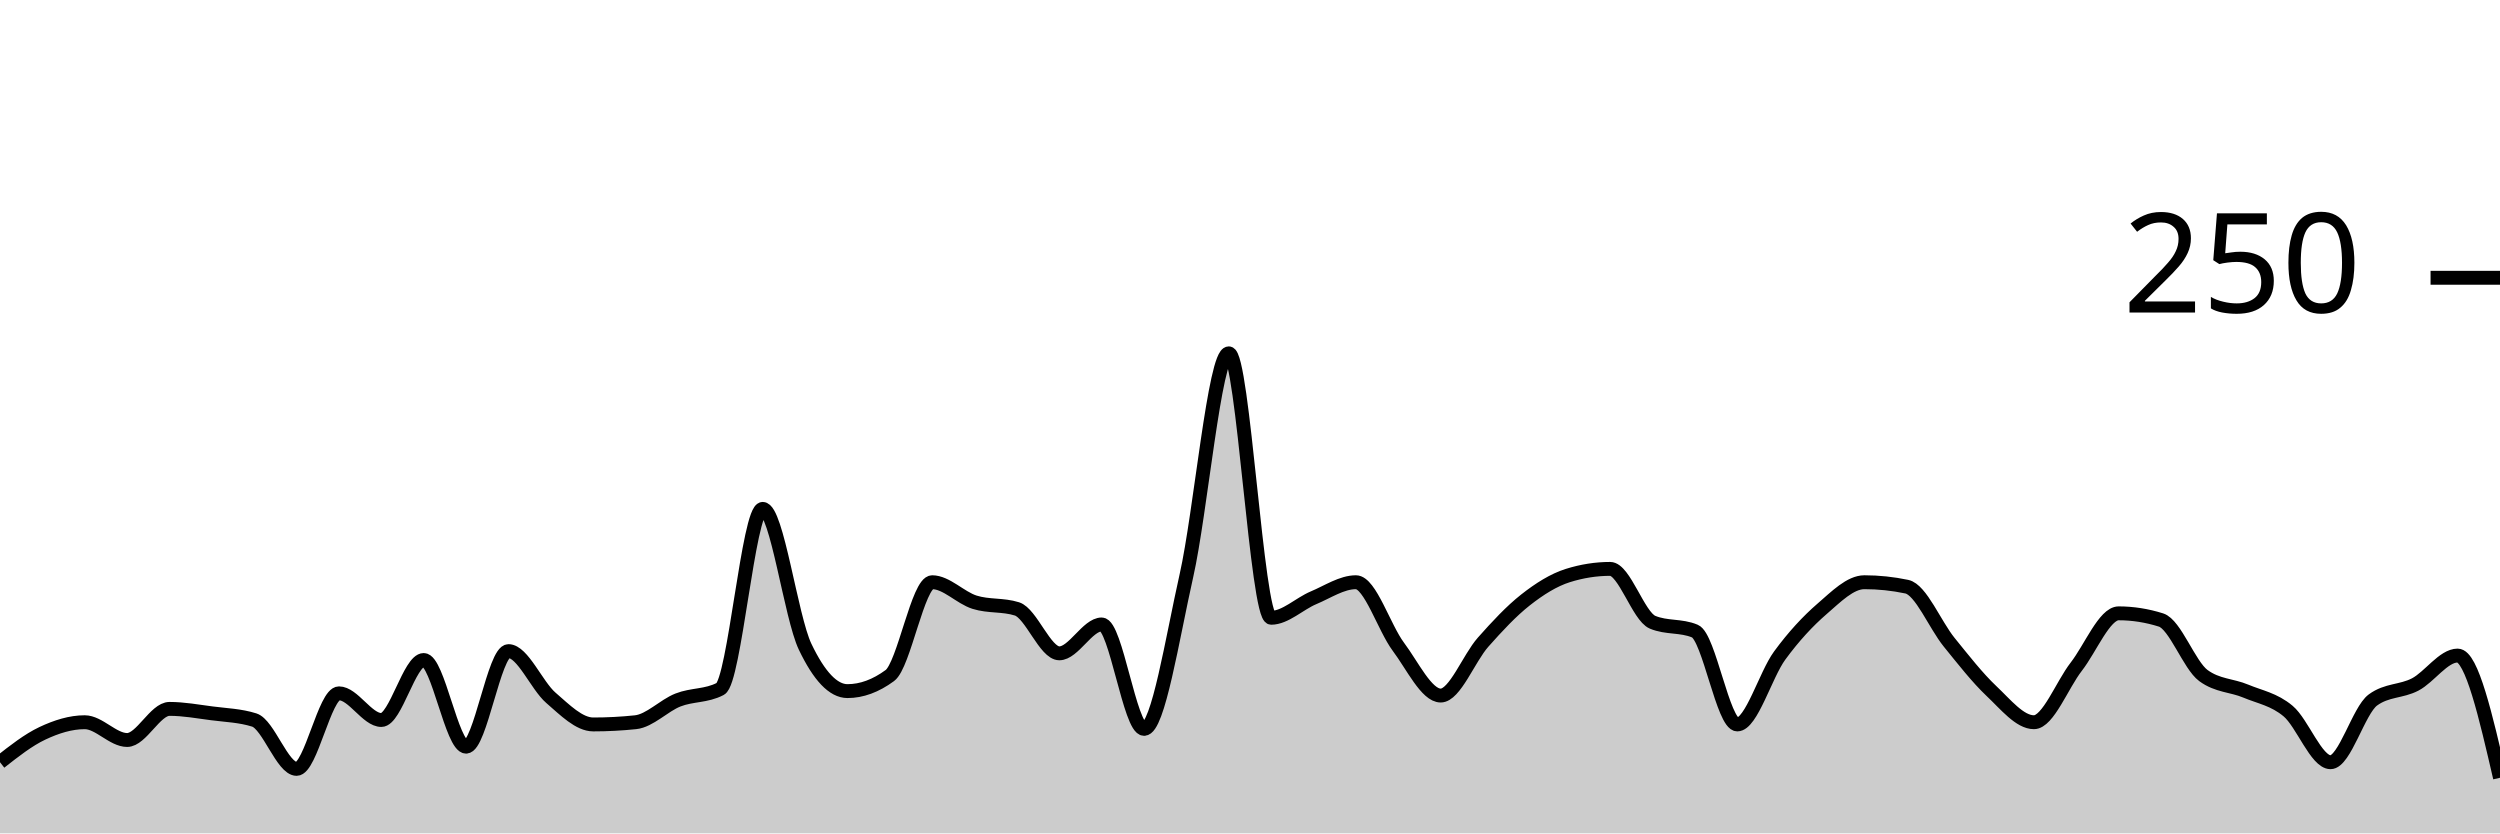
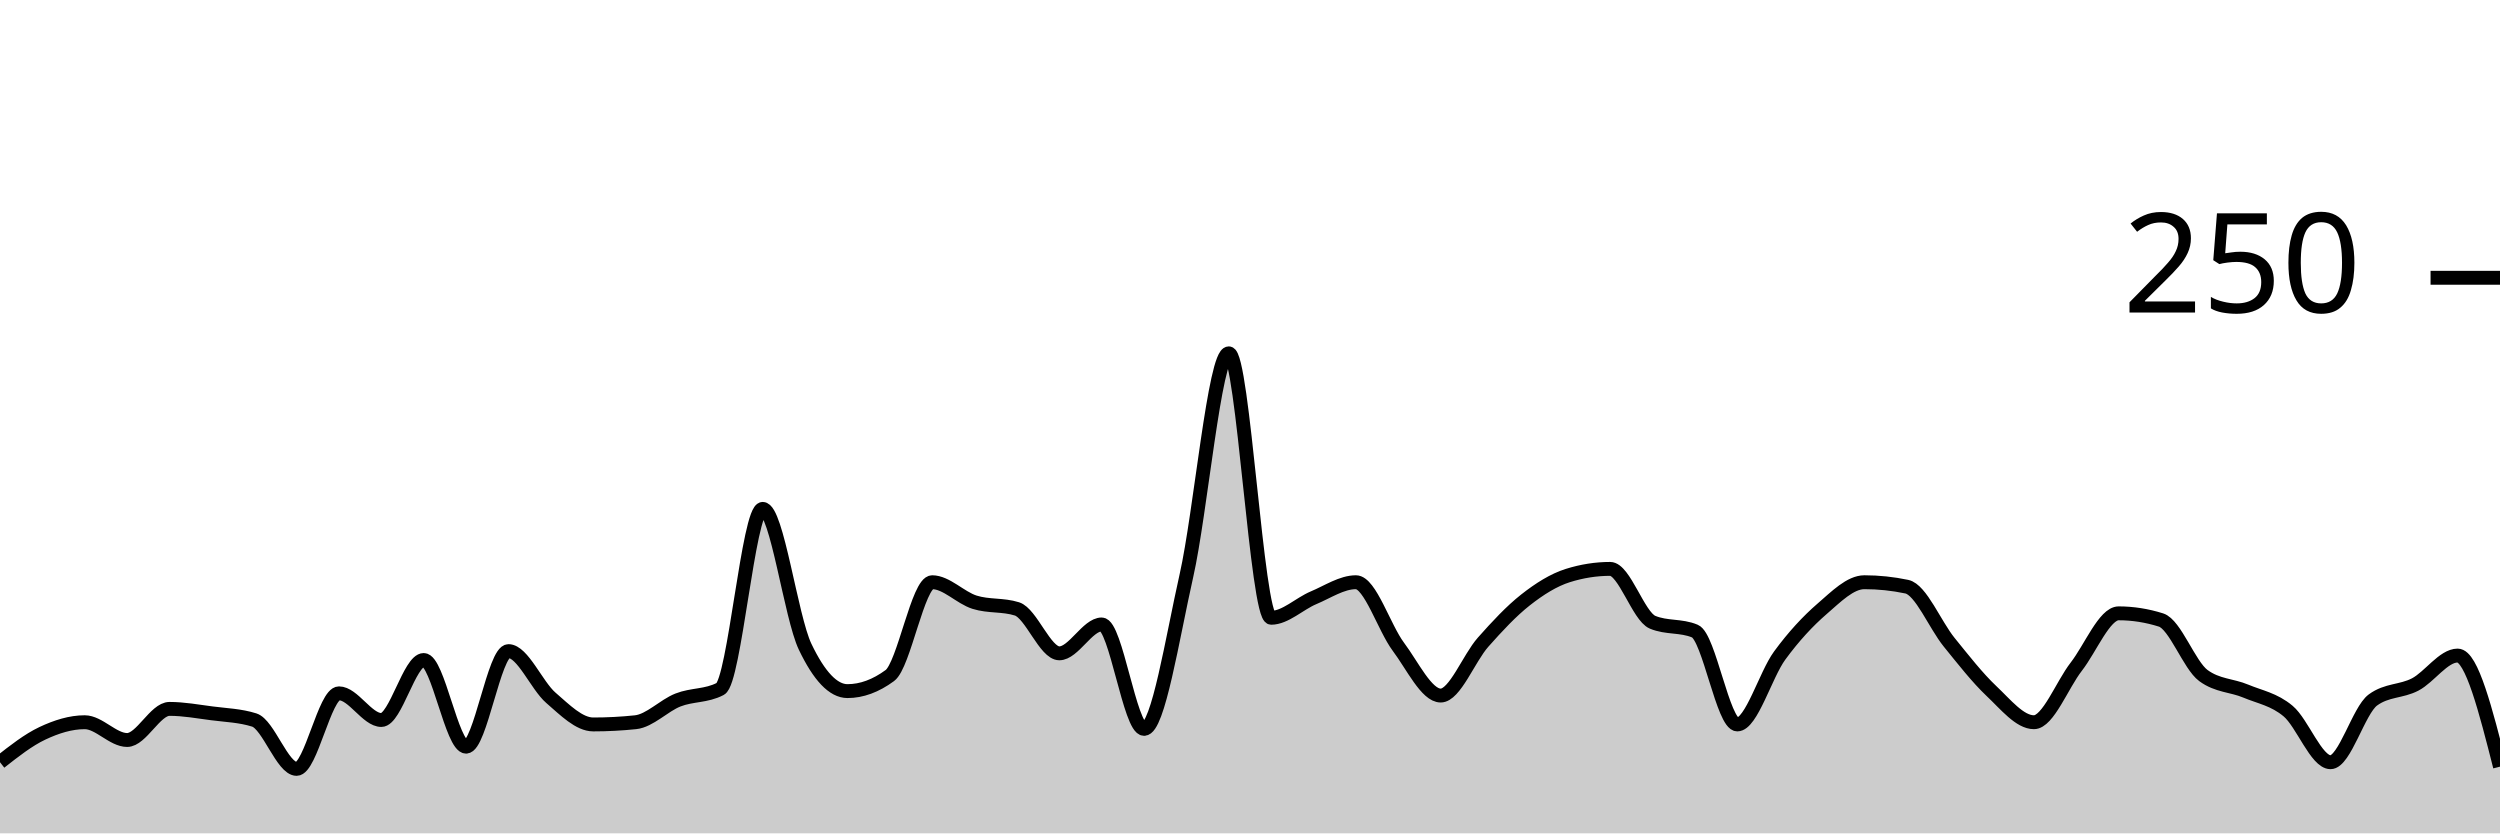
<svg xmlns="http://www.w3.org/2000/svg" viewBox="0 0 180 60">
  <g transform="translate(0,20)">
-     <path class="area" fill="rgba(0, 0, 0, 0.2)" d="M0,34.88C1.017,34.08,2.034,33.28,3.051,32.8C4.068,32.32,5.085,32,6.102,32C7.119,32,8.136,33.28,9.153,33.28C10.169,33.28,11.186,31.04,12.203,31.04C13.22,31.04,14.237,31.227,15.254,31.36C16.271,31.493,17.288,31.52,18.305,31.84C19.322,32.16,20.339,35.36,21.356,35.36C22.373,35.36,23.39,29.92,24.407,29.92C25.424,29.92,26.441,31.84,27.458,31.84C28.475,31.84,29.492,27.52,30.508,27.52C31.525,27.52,32.542,33.76,33.559,33.76C34.576,33.76,35.593,26.88,36.61,26.88C37.627,26.88,38.644,29.36,39.661,30.24C40.678,31.12,41.695,32.16,42.712,32.16C43.729,32.16,44.746,32.107,45.763,32C46.78,31.893,47.797,30.8,48.814,30.4C49.831,30,50.847,30.133,51.864,29.6C52.881,29.067,53.898,16.64,54.915,16.64C55.932,16.64,56.949,24.427,57.966,26.56C58.983,28.693,60,29.76,61.017,29.76C62.034,29.76,63.051,29.387,64.068,28.64C65.085,27.893,66.102,21.92,67.119,21.92C68.136,21.92,69.153,23.04,70.169,23.36C71.186,23.68,72.203,23.52,73.22,23.84C74.237,24.16,75.254,27.04,76.271,27.04C77.288,27.04,78.305,24.96,79.322,24.96C80.339,24.96,81.356,32.48,82.373,32.48C83.39,32.48,84.407,25.947,85.424,21.44C86.441,16.933,87.458,5.44,88.475,5.44C89.492,5.44,90.508,24.48,91.525,24.48C92.542,24.48,93.559,23.467,94.576,23.04C95.593,22.613,96.61,21.92,97.627,21.92C98.644,21.92,99.661,25.2,100.678,26.56C101.695,27.92,102.712,30.08,103.729,30.08C104.746,30.08,105.763,27.387,106.78,26.24C107.797,25.093,108.814,24,109.831,23.2C110.847,22.4,111.864,21.76,112.881,21.44C113.898,21.12,114.915,20.96,115.932,20.96C116.949,20.96,117.966,24.373,118.983,24.8C120,25.227,121.017,25.013,122.034,25.44C123.051,25.867,124.068,32.16,125.085,32.16C126.102,32.16,127.119,28.587,128.136,27.2C129.153,25.813,130.169,24.72,131.186,23.84C132.203,22.96,133.22,21.92,134.237,21.92C135.254,21.92,136.271,22.027,137.288,22.24C138.305,22.453,139.322,24.987,140.339,26.24C141.356,27.493,142.373,28.8,143.39,29.76C144.407,30.72,145.424,32,146.441,32C147.458,32,148.475,29.307,149.492,28C150.508,26.693,151.525,24.16,152.542,24.16C153.559,24.16,154.576,24.32,155.593,24.64C156.61,24.96,157.627,27.893,158.644,28.64C159.661,29.387,160.678,29.333,161.695,29.76C162.712,30.187,163.729,30.347,164.746,31.2C165.763,32.053,166.78,34.88,167.797,34.88C168.814,34.88,169.831,31.147,170.847,30.4C171.864,29.653,172.881,29.813,173.898,29.28C174.915,28.747,175.932,27.2,176.949,27.2C177.966,27.2,178.983,31.6,180,36L180,40C178.983,40,177.966,40,176.949,40C175.932,40,174.915,40,173.898,40C172.881,40,171.864,40,170.847,40C169.831,40,168.814,40,167.797,40C166.78,40,165.763,40,164.746,40C163.729,40,162.712,40,161.695,40C160.678,40,159.661,40,158.644,40C157.627,40,156.61,40,155.593,40C154.576,40,153.559,40,152.542,40C151.525,40,150.508,40,149.492,40C148.475,40,147.458,40,146.441,40C145.424,40,144.407,40,143.39,40C142.373,40,141.356,40,140.339,40C139.322,40,138.305,40,137.288,40C136.271,40,135.254,40,134.237,40C133.22,40,132.203,40,131.186,40C130.169,40,129.153,40,128.136,40C127.119,40,126.102,40,125.085,40C124.068,40,123.051,40,122.034,40C121.017,40,120,40,118.983,40C117.966,40,116.949,40,115.932,40C114.915,40,113.898,40,112.881,40C111.864,40,110.847,40,109.831,40C108.814,40,107.797,40,106.78,40C105.763,40,104.746,40,103.729,40C102.712,40,101.695,40,100.678,40C99.661,40,98.644,40,97.627,40C96.61,40,95.593,40,94.576,40C93.559,40,92.542,40,91.525,40C90.508,40,89.492,40,88.475,40C87.458,40,86.441,40,85.424,40C84.407,40,83.39,40,82.373,40C81.356,40,80.339,40,79.322,40C78.305,40,77.288,40,76.271,40C75.254,40,74.237,40,73.22,40C72.203,40,71.186,40,70.169,40C69.153,40,68.136,40,67.119,40C66.102,40,65.085,40,64.068,40C63.051,40,62.034,40,61.017,40C60,40,58.983,40,57.966,40C56.949,40,55.932,40,54.915,40C53.898,40,52.881,40,51.864,40C50.847,40,49.831,40,48.814,40C47.797,40,46.78,40,45.763,40C44.746,40,43.729,40,42.712,40C41.695,40,40.678,40,39.661,40C38.644,40,37.627,40,36.61,40C35.593,40,34.576,40,33.559,40C32.542,40,31.525,40,30.508,40C29.492,40,28.475,40,27.458,40C26.441,40,25.424,40,24.407,40C23.39,40,22.373,40,21.356,40C20.339,40,19.322,40,18.305,40C17.288,40,16.271,40,15.254,40C14.237,40,13.22,40,12.203,40C11.186,40,10.169,40,9.153,40C8.136,40,7.119,40,6.102,40C5.085,40,4.068,40,3.051,40C2.034,40,1.017,40,0,40Z" />
-     <path class="line" stroke="black" fill="none" d="M0,34.88C1.017,34.08,2.034,33.28,3.051,32.8C4.068,32.32,5.085,32,6.102,32C7.119,32,8.136,33.28,9.153,33.28C10.169,33.28,11.186,31.04,12.203,31.04C13.22,31.04,14.237,31.227,15.254,31.36C16.271,31.493,17.288,31.52,18.305,31.84C19.322,32.16,20.339,35.36,21.356,35.36C22.373,35.36,23.39,29.92,24.407,29.92C25.424,29.92,26.441,31.84,27.458,31.84C28.475,31.84,29.492,27.52,30.508,27.52C31.525,27.52,32.542,33.76,33.559,33.76C34.576,33.76,35.593,26.88,36.61,26.88C37.627,26.88,38.644,29.36,39.661,30.24C40.678,31.12,41.695,32.16,42.712,32.16C43.729,32.16,44.746,32.107,45.763,32C46.78,31.893,47.797,30.8,48.814,30.4C49.831,30,50.847,30.133,51.864,29.6C52.881,29.067,53.898,16.64,54.915,16.64C55.932,16.64,56.949,24.427,57.966,26.56C58.983,28.693,60,29.76,61.017,29.76C62.034,29.76,63.051,29.387,64.068,28.64C65.085,27.893,66.102,21.92,67.119,21.92C68.136,21.92,69.153,23.04,70.169,23.36C71.186,23.68,72.203,23.52,73.22,23.84C74.237,24.16,75.254,27.04,76.271,27.04C77.288,27.04,78.305,24.96,79.322,24.96C80.339,24.96,81.356,32.48,82.373,32.48C83.39,32.48,84.407,25.947,85.424,21.44C86.441,16.933,87.458,5.44,88.475,5.44C89.492,5.44,90.508,24.48,91.525,24.48C92.542,24.48,93.559,23.467,94.576,23.04C95.593,22.613,96.61,21.92,97.627,21.92C98.644,21.92,99.661,25.2,100.678,26.56C101.695,27.92,102.712,30.08,103.729,30.08C104.746,30.08,105.763,27.387,106.78,26.24C107.797,25.093,108.814,24,109.831,23.2C110.847,22.4,111.864,21.76,112.881,21.44C113.898,21.12,114.915,20.96,115.932,20.96C116.949,20.96,117.966,24.373,118.983,24.8C120,25.227,121.017,25.013,122.034,25.44C123.051,25.867,124.068,32.16,125.085,32.16C126.102,32.16,127.119,28.587,128.136,27.2C129.153,25.813,130.169,24.72,131.186,23.84C132.203,22.96,133.22,21.92,134.237,21.92C135.254,21.92,136.271,22.027,137.288,22.24C138.305,22.453,139.322,24.987,140.339,26.24C141.356,27.493,142.373,28.8,143.39,29.76C144.407,30.72,145.424,32,146.441,32C147.458,32,148.475,29.307,149.492,28C150.508,26.693,151.525,24.16,152.542,24.16C153.559,24.16,154.576,24.32,155.593,24.64C156.61,24.96,157.627,27.893,158.644,28.64C159.661,29.387,160.678,29.333,161.695,29.76C162.712,30.187,163.729,30.347,164.746,31.2C165.763,32.053,166.78,34.88,167.797,34.88C168.814,34.88,169.831,31.147,170.847,30.4C171.864,29.653,172.881,29.813,173.898,29.28C174.915,28.747,175.932,27.2,176.949,27.2C177.966,27.2,178.983,31.6,180,36" />
+     <path class="area" fill="rgba(0, 0, 0, 0.2)" d="M0,34.88C1.017,34.08,2.034,33.28,3.051,32.8C4.068,32.32,5.085,32,6.102,32C7.119,32,8.136,33.28,9.153,33.28C10.169,33.28,11.186,31.04,12.203,31.04C13.22,31.04,14.237,31.227,15.254,31.36C16.271,31.493,17.288,31.52,18.305,31.84C19.322,32.16,20.339,35.36,21.356,35.36C22.373,35.36,23.39,29.92,24.407,29.92C25.424,29.92,26.441,31.84,27.458,31.84C28.475,31.84,29.492,27.52,30.508,27.52C31.525,27.52,32.542,33.76,33.559,33.76C34.576,33.76,35.593,26.88,36.61,26.88C37.627,26.88,38.644,29.36,39.661,30.24C40.678,31.12,41.695,32.16,42.712,32.16C43.729,32.16,44.746,32.107,45.763,32C46.78,31.893,47.797,30.8,48.814,30.4C49.831,30,50.847,30.133,51.864,29.6C52.881,29.067,53.898,16.64,54.915,16.64C55.932,16.64,56.949,24.427,57.966,26.56C58.983,28.693,60,29.76,61.017,29.76C62.034,29.76,63.051,29.387,64.068,28.64C65.085,27.893,66.102,21.92,67.119,21.92C68.136,21.92,69.153,23.04,70.169,23.36C71.186,23.68,72.203,23.52,73.22,23.84C74.237,24.16,75.254,27.04,76.271,27.04C77.288,27.04,78.305,24.96,79.322,24.96C80.339,24.96,81.356,32.48,82.373,32.48C83.39,32.48,84.407,25.947,85.424,21.44C86.441,16.933,87.458,5.44,88.475,5.44C89.492,5.44,90.508,24.48,91.525,24.48C92.542,24.48,93.559,23.467,94.576,23.04C95.593,22.613,96.61,21.92,97.627,21.92C98.644,21.92,99.661,25.2,100.678,26.56C101.695,27.92,102.712,30.08,103.729,30.08C104.746,30.08,105.763,27.387,106.78,26.24C107.797,25.093,108.814,24,109.831,23.2C110.847,22.4,111.864,21.76,112.881,21.44C113.898,21.12,114.915,20.96,115.932,20.96C116.949,20.96,117.966,24.373,118.983,24.8C120,25.227,121.017,25.013,122.034,25.44C123.051,25.867,124.068,32.16,125.085,32.16C126.102,32.16,127.119,28.587,128.136,27.2C129.153,25.813,130.169,24.72,131.186,23.84C132.203,22.96,133.22,21.92,134.237,21.92C135.254,21.92,136.271,22.027,137.288,22.24C138.305,22.453,139.322,24.987,140.339,26.24C141.356,27.493,142.373,28.8,143.39,29.76C144.407,30.72,145.424,32,146.441,32C147.458,32,148.475,29.307,149.492,28C150.508,26.693,151.525,24.16,152.542,24.16C153.559,24.16,154.576,24.32,155.593,24.64C156.61,24.96,157.627,27.893,158.644,28.64C159.661,29.387,160.678,29.333,161.695,29.76C162.712,30.187,163.729,30.347,164.746,31.2C165.763,32.053,166.78,34.88,167.797,34.88C168.814,34.88,169.831,31.147,170.847,30.4C171.864,29.653,172.881,29.813,173.898,29.28C174.915,28.747,175.932,27.2,176.949,27.2C177.966,27.2,178.983,31.2,180,35.2L180,40C178.983,40,177.966,40,176.949,40C175.932,40,174.915,40,173.898,40C172.881,40,171.864,40,170.847,40C169.831,40,168.814,40,167.797,40C166.78,40,165.763,40,164.746,40C163.729,40,162.712,40,161.695,40C160.678,40,159.661,40,158.644,40C157.627,40,156.61,40,155.593,40C154.576,40,153.559,40,152.542,40C151.525,40,150.508,40,149.492,40C148.475,40,147.458,40,146.441,40C145.424,40,144.407,40,143.39,40C142.373,40,141.356,40,140.339,40C139.322,40,138.305,40,137.288,40C136.271,40,135.254,40,134.237,40C133.22,40,132.203,40,131.186,40C130.169,40,129.153,40,128.136,40C127.119,40,126.102,40,125.085,40C124.068,40,123.051,40,122.034,40C121.017,40,120,40,118.983,40C117.966,40,116.949,40,115.932,40C114.915,40,113.898,40,112.881,40C111.864,40,110.847,40,109.831,40C108.814,40,107.797,40,106.78,40C105.763,40,104.746,40,103.729,40C102.712,40,101.695,40,100.678,40C99.661,40,98.644,40,97.627,40C96.61,40,95.593,40,94.576,40C93.559,40,92.542,40,91.525,40C90.508,40,89.492,40,88.475,40C87.458,40,86.441,40,85.424,40C84.407,40,83.39,40,82.373,40C81.356,40,80.339,40,79.322,40C78.305,40,77.288,40,76.271,40C75.254,40,74.237,40,73.22,40C72.203,40,71.186,40,70.169,40C69.153,40,68.136,40,67.119,40C66.102,40,65.085,40,64.068,40C63.051,40,62.034,40,61.017,40C60,40,58.983,40,57.966,40C56.949,40,55.932,40,54.915,40C53.898,40,52.881,40,51.864,40C50.847,40,49.831,40,48.814,40C47.797,40,46.78,40,45.763,40C44.746,40,43.729,40,42.712,40C41.695,40,40.678,40,39.661,40C38.644,40,37.627,40,36.61,40C35.593,40,34.576,40,33.559,40C32.542,40,31.525,40,30.508,40C29.492,40,28.475,40,27.458,40C26.441,40,25.424,40,24.407,40C23.39,40,22.373,40,21.356,40C20.339,40,19.322,40,18.305,40C17.288,40,16.271,40,15.254,40C14.237,40,13.22,40,12.203,40C11.186,40,10.169,40,9.153,40C8.136,40,7.119,40,6.102,40C5.085,40,4.068,40,3.051,40C2.034,40,1.017,40,0,40Z" />
+     <path class="line" stroke="black" fill="none" d="M0,34.88C1.017,34.08,2.034,33.28,3.051,32.8C4.068,32.32,5.085,32,6.102,32C7.119,32,8.136,33.28,9.153,33.28C10.169,33.28,11.186,31.04,12.203,31.04C13.22,31.04,14.237,31.227,15.254,31.36C16.271,31.493,17.288,31.52,18.305,31.84C19.322,32.16,20.339,35.36,21.356,35.36C22.373,35.36,23.39,29.92,24.407,29.92C25.424,29.92,26.441,31.84,27.458,31.84C28.475,31.84,29.492,27.52,30.508,27.52C31.525,27.52,32.542,33.76,33.559,33.76C34.576,33.76,35.593,26.88,36.61,26.88C37.627,26.88,38.644,29.36,39.661,30.24C40.678,31.12,41.695,32.16,42.712,32.16C43.729,32.16,44.746,32.107,45.763,32C46.78,31.893,47.797,30.8,48.814,30.4C49.831,30,50.847,30.133,51.864,29.6C52.881,29.067,53.898,16.64,54.915,16.64C55.932,16.64,56.949,24.427,57.966,26.56C58.983,28.693,60,29.76,61.017,29.76C62.034,29.76,63.051,29.387,64.068,28.64C65.085,27.893,66.102,21.92,67.119,21.92C68.136,21.92,69.153,23.04,70.169,23.36C71.186,23.68,72.203,23.52,73.22,23.84C74.237,24.16,75.254,27.04,76.271,27.04C77.288,27.04,78.305,24.96,79.322,24.96C80.339,24.96,81.356,32.48,82.373,32.48C83.39,32.48,84.407,25.947,85.424,21.44C86.441,16.933,87.458,5.44,88.475,5.44C89.492,5.44,90.508,24.48,91.525,24.48C92.542,24.48,93.559,23.467,94.576,23.04C95.593,22.613,96.61,21.92,97.627,21.92C98.644,21.92,99.661,25.2,100.678,26.56C101.695,27.92,102.712,30.08,103.729,30.08C104.746,30.08,105.763,27.387,106.78,26.24C107.797,25.093,108.814,24,109.831,23.2C110.847,22.4,111.864,21.76,112.881,21.44C113.898,21.12,114.915,20.96,115.932,20.96C116.949,20.96,117.966,24.373,118.983,24.8C120,25.227,121.017,25.013,122.034,25.44C123.051,25.867,124.068,32.16,125.085,32.16C126.102,32.16,127.119,28.587,128.136,27.2C129.153,25.813,130.169,24.72,131.186,23.84C132.203,22.96,133.22,21.92,134.237,21.92C135.254,21.92,136.271,22.027,137.288,22.24C138.305,22.453,139.322,24.987,140.339,26.24C141.356,27.493,142.373,28.8,143.39,29.76C144.407,30.72,145.424,32,146.441,32C147.458,32,148.475,29.307,149.492,28C150.508,26.693,151.525,24.16,152.542,24.16C153.559,24.16,154.576,24.32,155.593,24.64C156.61,24.96,157.627,27.893,158.644,28.64C159.661,29.387,160.678,29.333,161.695,29.76C162.712,30.187,163.729,30.347,164.746,31.2C165.763,32.053,166.78,34.88,167.797,34.88C168.814,34.88,169.831,31.147,170.847,30.4C171.864,29.653,172.881,29.813,173.898,29.28C174.915,28.747,175.932,27.2,176.949,27.2C177.966,27.2,178.983,31.2,180,35.2" />
    <path class="axis-ceiling" stroke-width="1" stroke="black" fill="none" d="M175,0L180,0" />
    <text class="axis-ceiling-label" font-family="sans-serif" text-anchor="end" font-size="10px" x="170" y="2.5">250</text>
  </g>
</svg>
